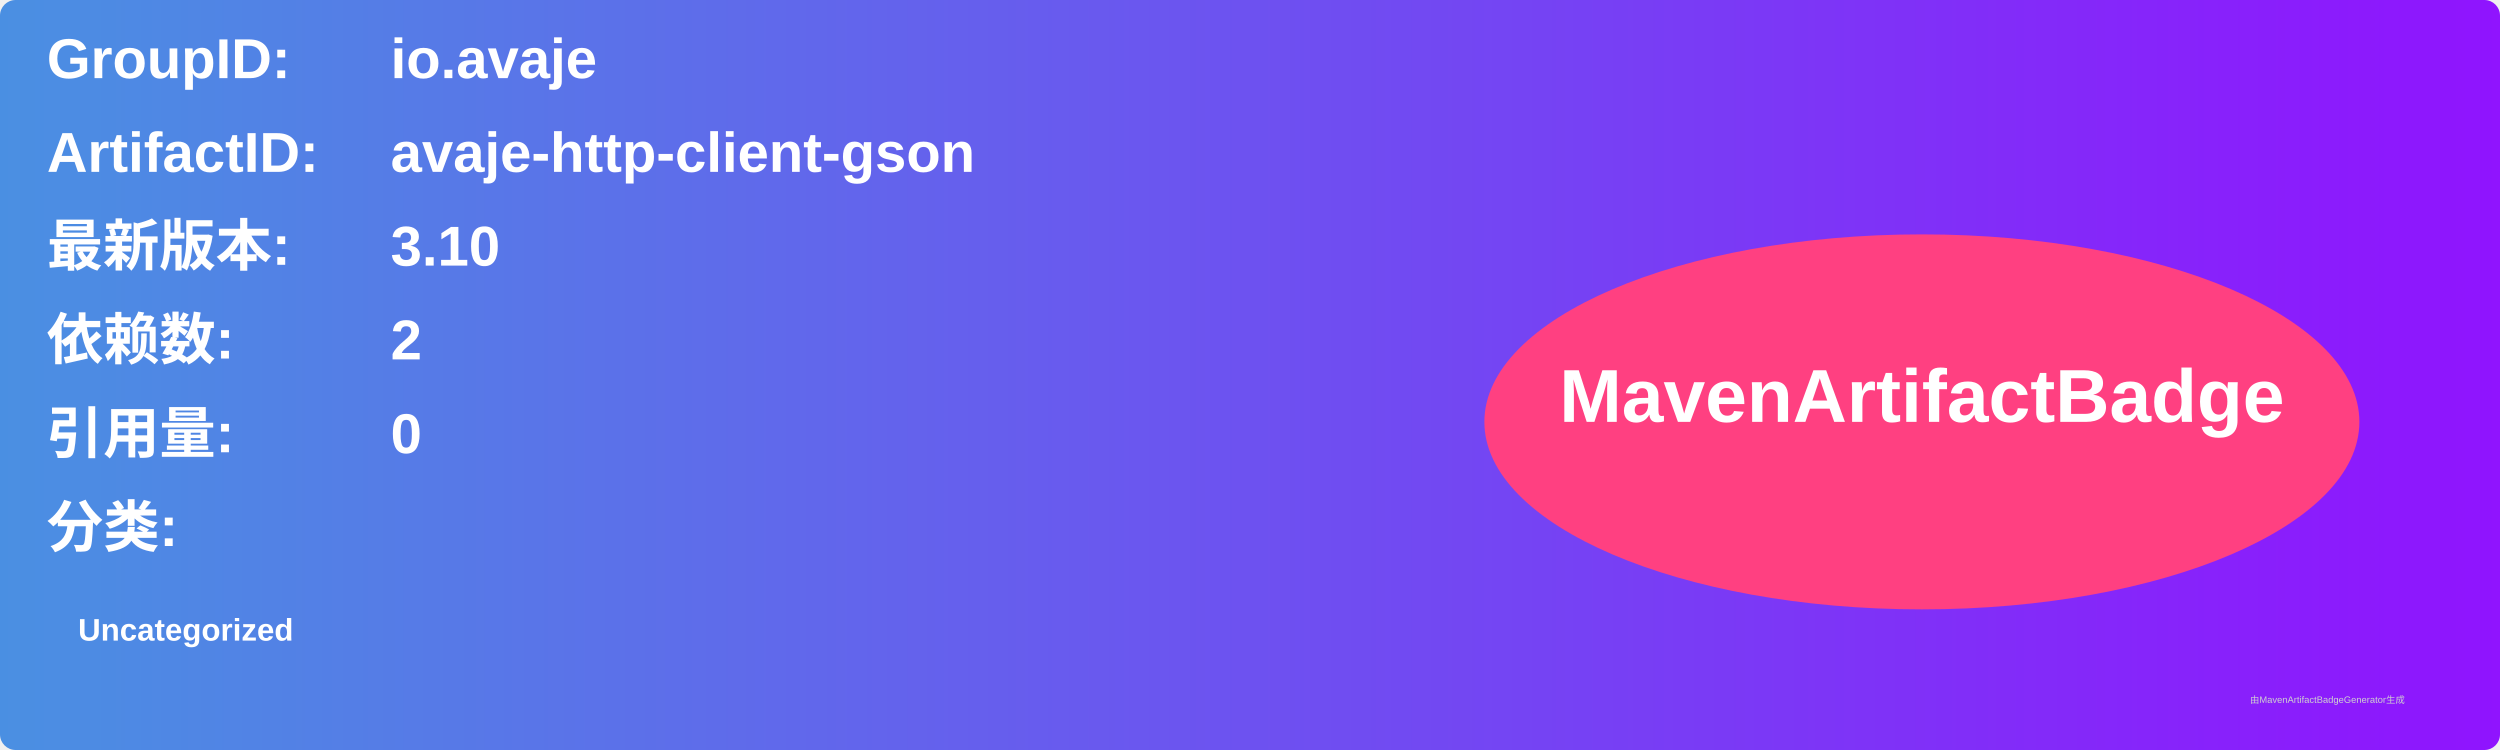
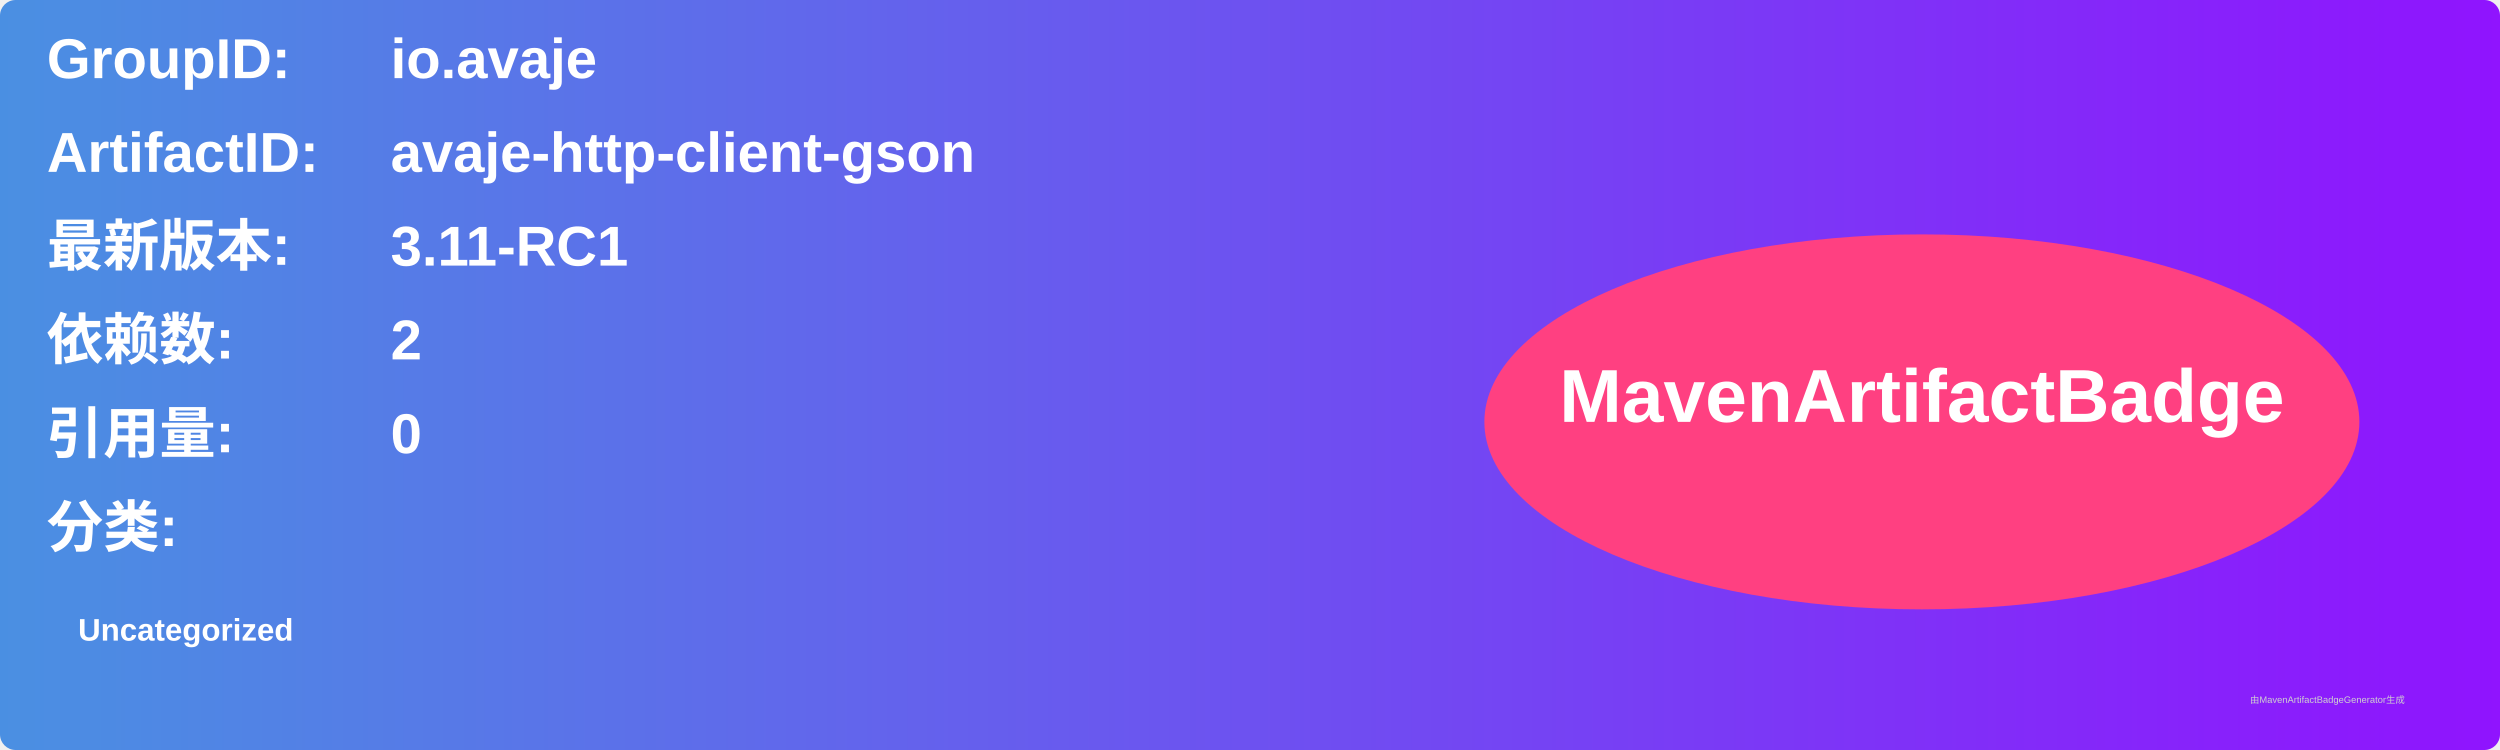
<svg xmlns="http://www.w3.org/2000/svg" width="800" height="240" viewBox="0 0 800 240">
  <linearGradient id="grad" x1="0%" y1="0%" x2="100%" y2="0%">
    <stop offset="0%" stop-color="#4a90e2" />
    <stop offset="100%" stop-color="#9013fe" />
  </linearGradient>
  <rect width="100%" height="100%" rx="5" ry="5" fill="url(#grad)" />
  <g transform="translate(15, 15)">
    <text x="0" y="10" font-family="Arial" font-size="18" fill="white" font-weight="bold" width="260">GroupID:</text>
    <text x="110" y="10" font-family="Arial" font-size="18" fill="white" font-weight="bold" width="460">io.avaje</text>
    <text x="0" y="40" font-family="Arial" font-size="18" fill="white" font-weight="bold" width="260">ArtifactID:</text>
    <text x="110" y="40" font-family="Arial" font-size="18" fill="white" font-weight="bold" width="460">avaje-http-client-gson</text>
    <text x="0" y="70" font-family="Arial" font-size="18" fill="white" font-weight="bold">最新版本:</text>
    <text x="110" y="70" font-family="Arial" font-size="18" fill="white" font-weight="bold">
-       <tspan font-weight="bold">3.10</tspan>
+       <tspan font-weight="bold">3.11-RC1</tspan>
    </text>
    <text x="0" y="100" font-family="Arial" font-size="18" fill="white" font-weight="bold">依赖数: </text>
    <text x="110" y="100" font-family="Arial" font-size="18" fill="white">
      <tspan font-weight="bold">2</tspan>
    </text>
    <text x="0" y="130" font-family="Arial" font-size="18" fill="white" font-weight="bold">引用量: </text>
    <text x="110" y="130" font-family="Arial" font-size="18" fill="white">
      <tspan font-weight="bold">0</tspan>
    </text>
    <text x="0" y="160" font-family="Arial" font-size="18" fill="white" font-weight="bold">分类:</text>
    <text x="10" y="190" font-family="Arial" font-size="10" fill="white">
      <tspan font-weight="bold">Uncategorized</tspan>
    </text>
    <ellipse cx="600" cy="120" rx="140" ry="60" fill="#ff4081" />
    <text x="600" y="120" text-anchor="middle" font-family="Arial" font-size="24" fill="white" font-weight="bold">MavenArtifactBadge</text>
  </g>
  <text x="720" y="225" font-family="Arial" font-size="3" fill="#d0d0d0">由MavenArtifactBadgeGenerator生成</text>
</svg>
